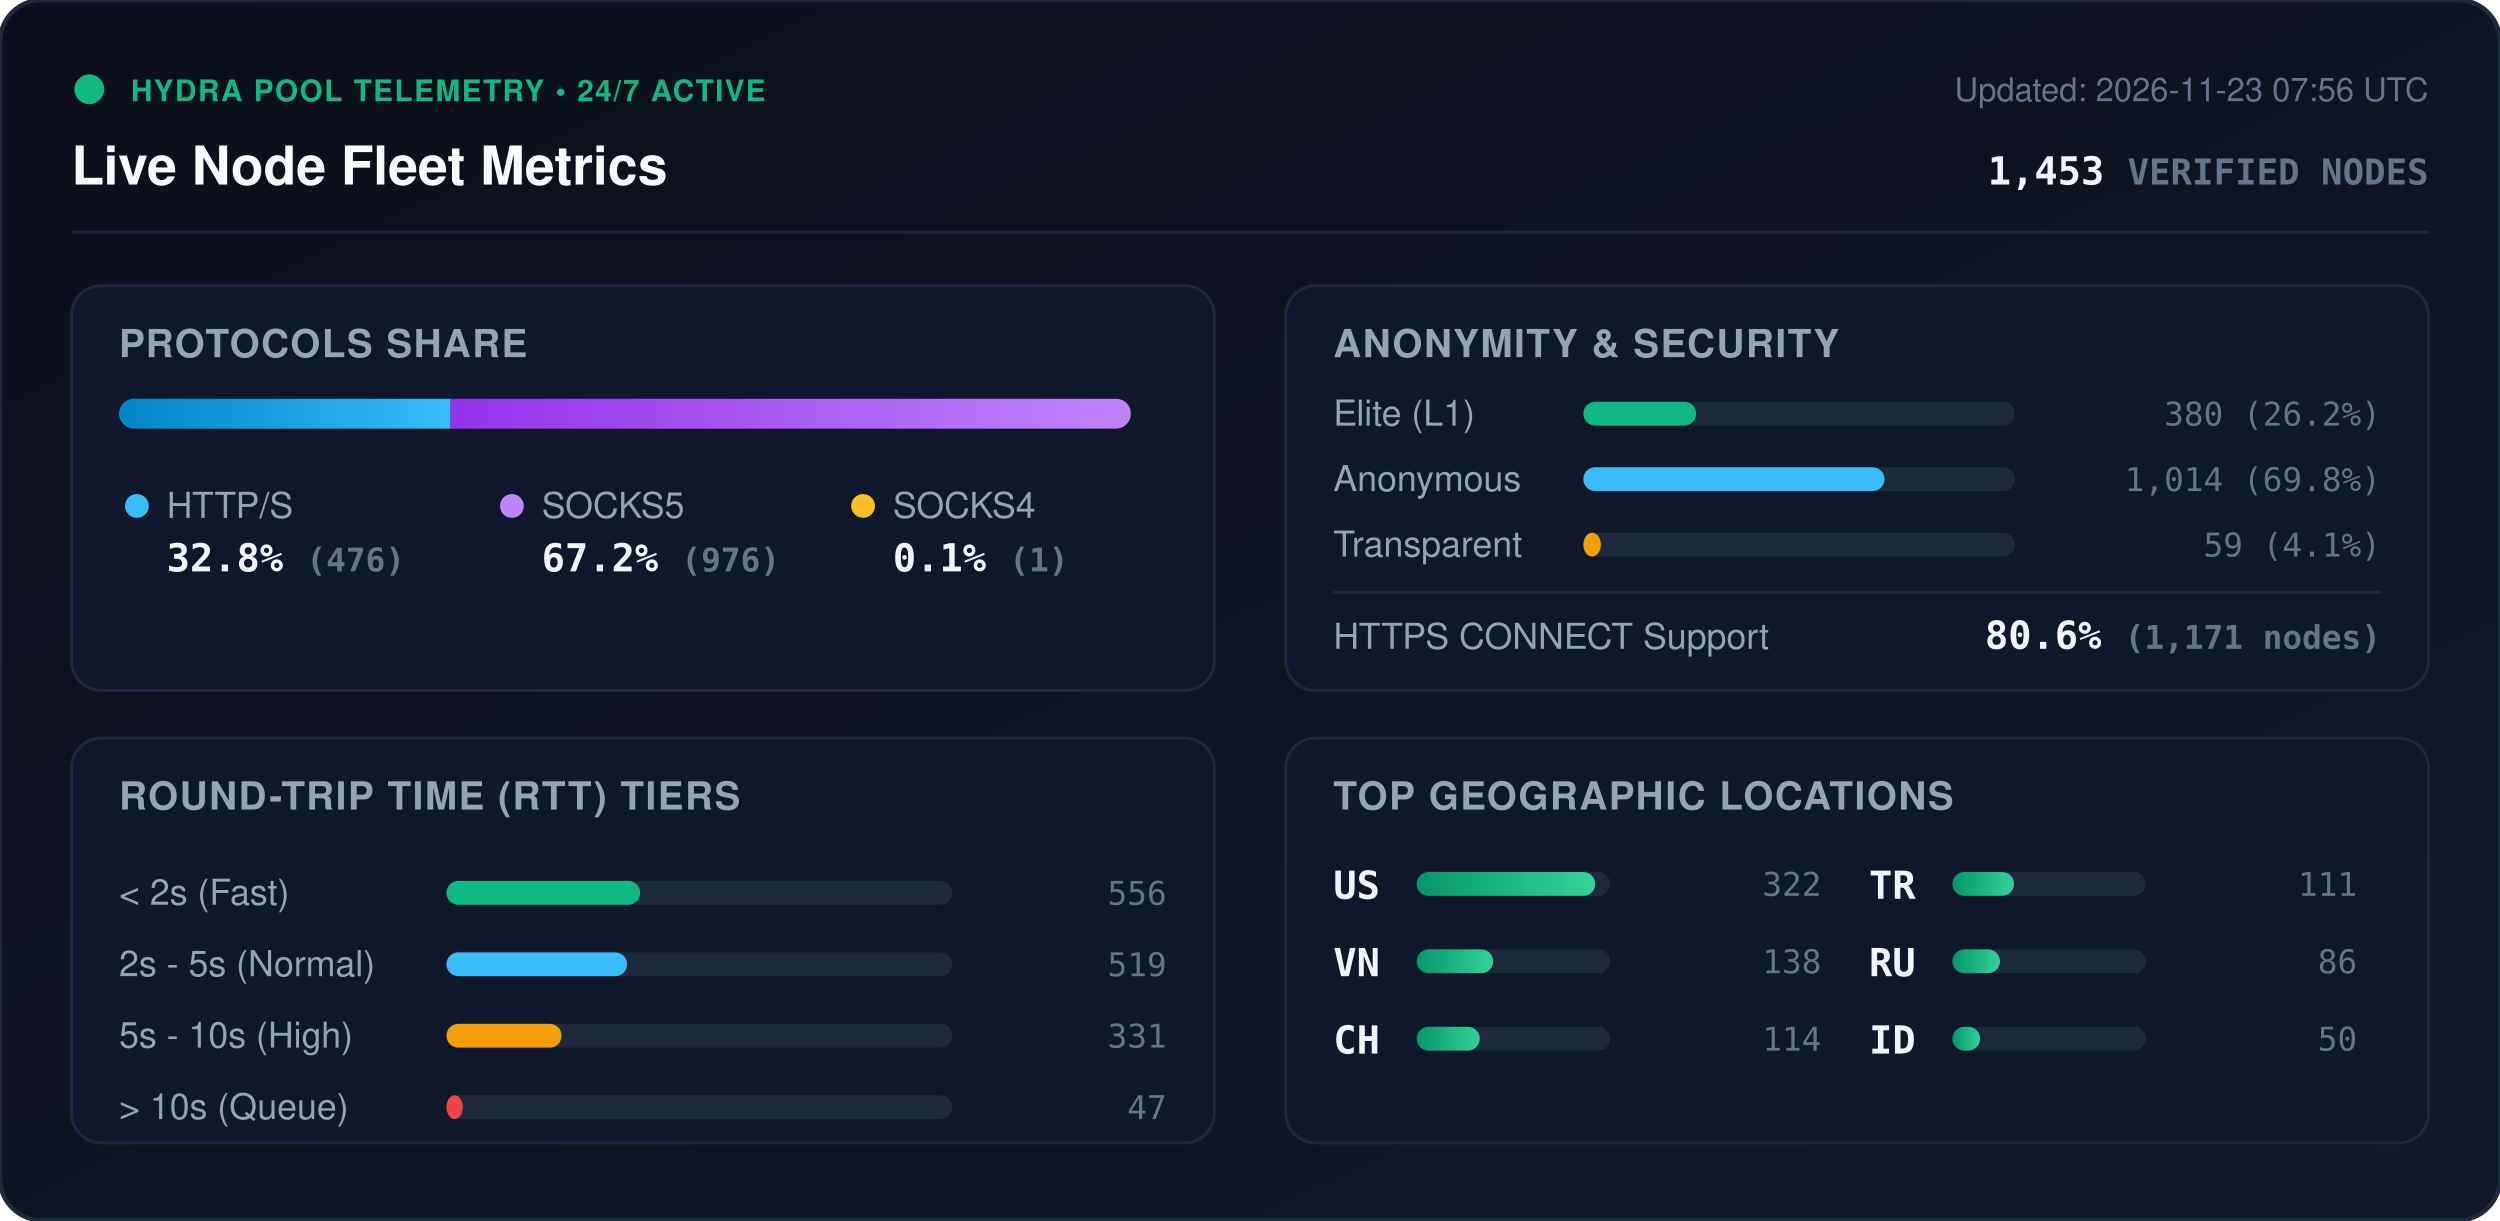
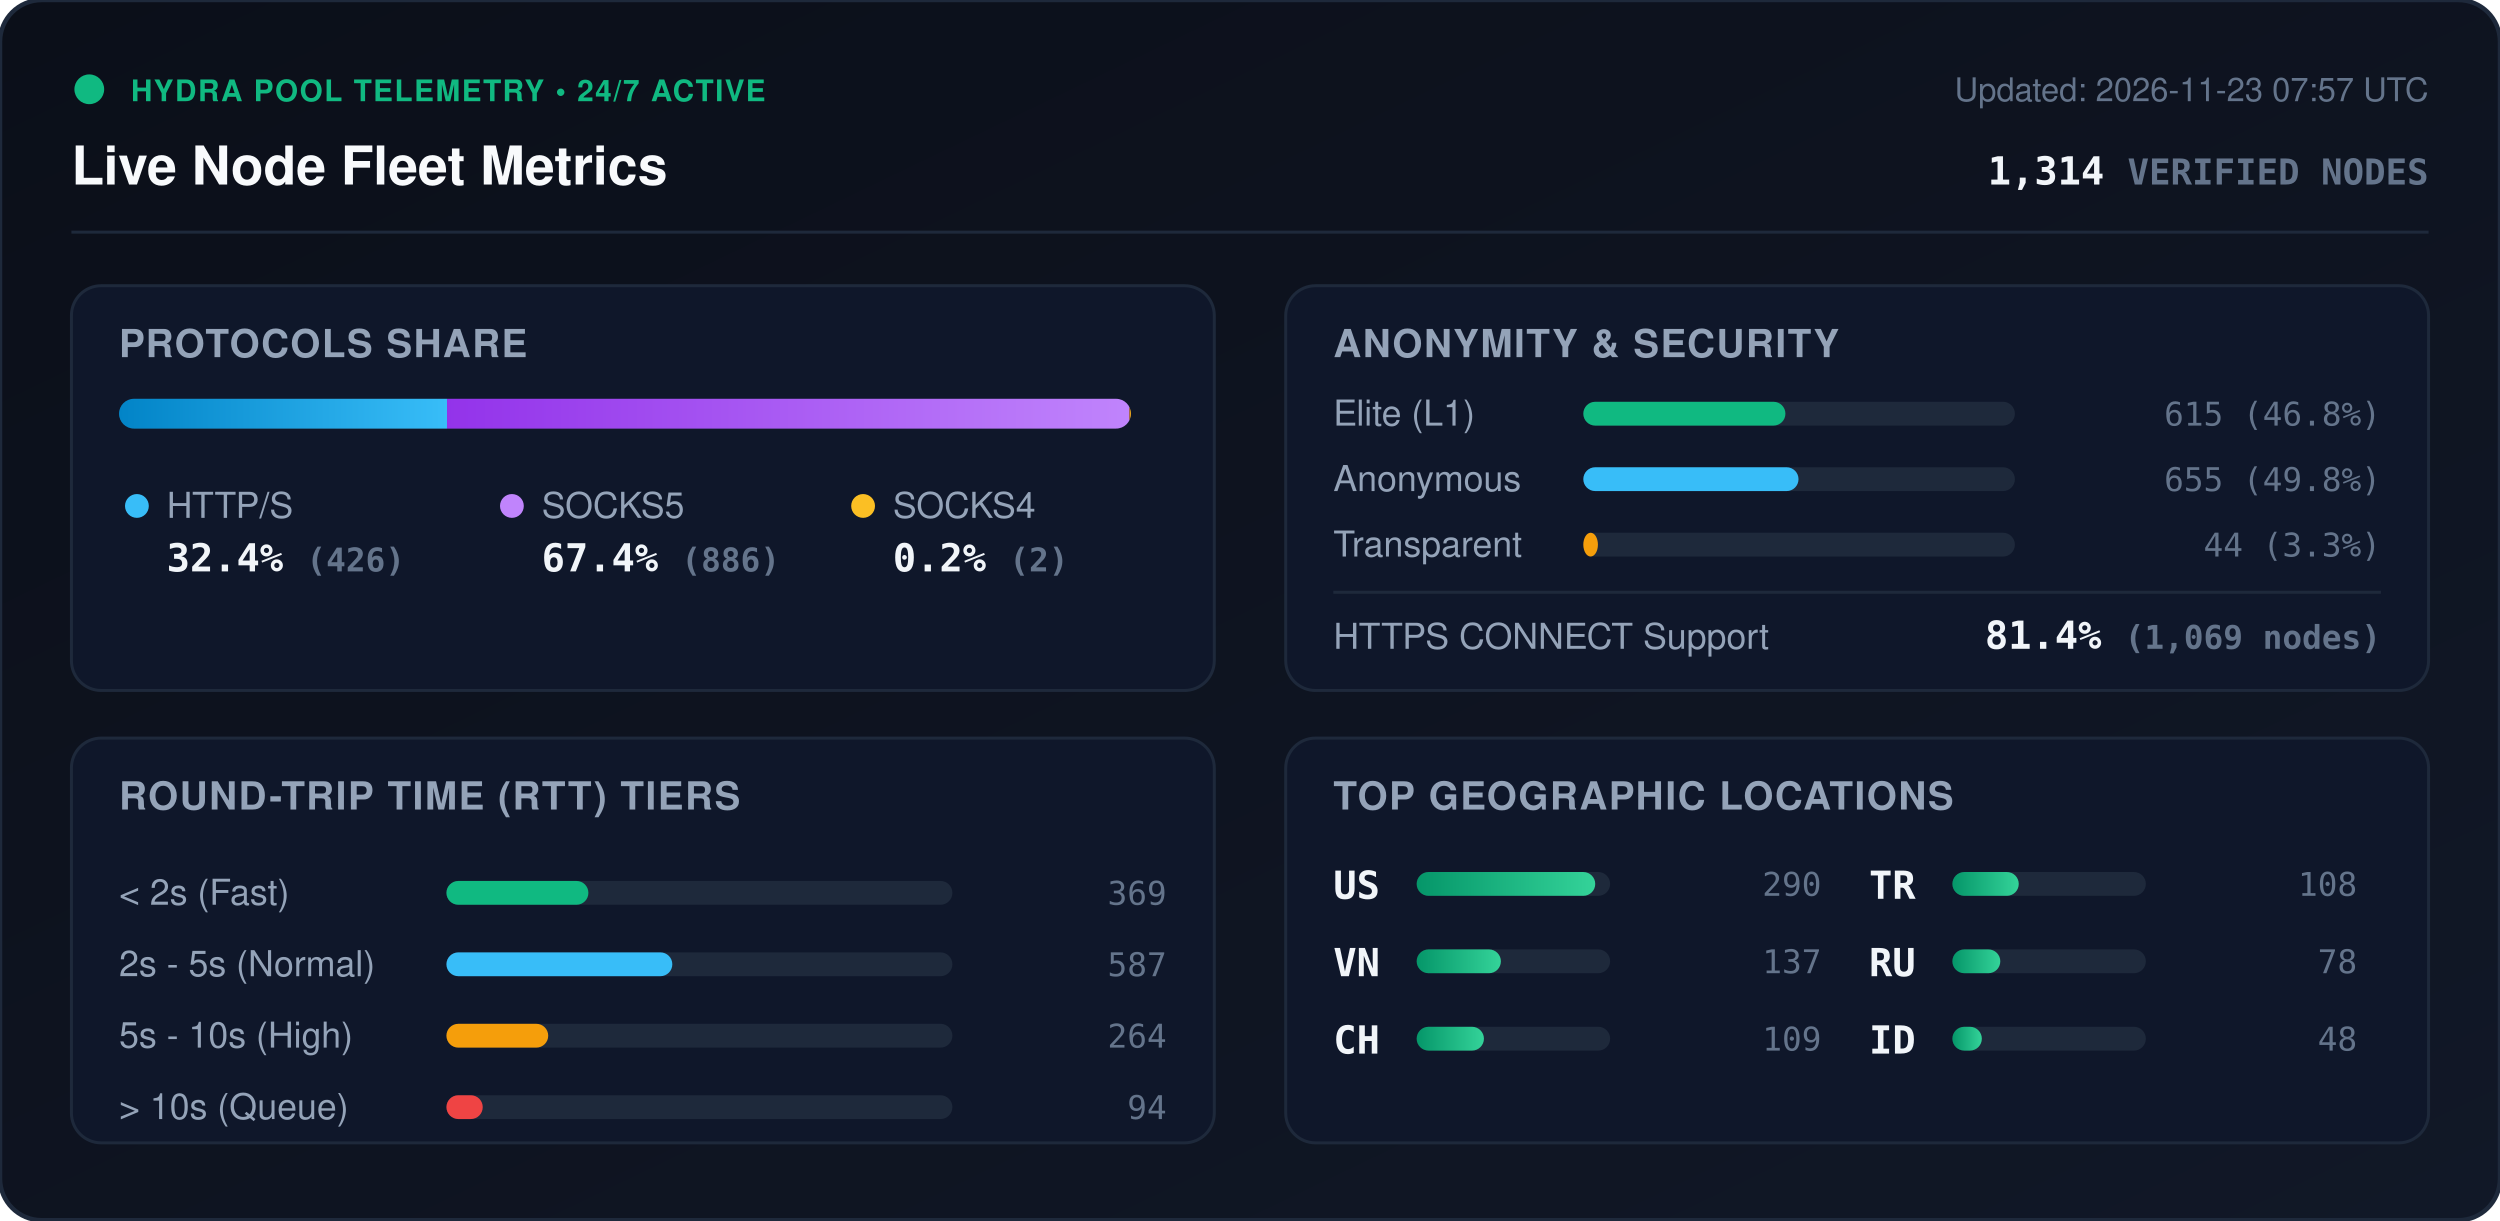
<svg xmlns="http://www.w3.org/2000/svg" viewBox="0 0 840 410" width="840" height="410" style="max-width: 100%; height: auto;">
  <defs>
    <linearGradient id="bg" x1="0%" y1="0%" x2="100%" y2="100%">
      <stop offset="0%" stop-color="#0b0f19" />
      <stop offset="100%" stop-color="#111827" />
    </linearGradient>
    <linearGradient id="bar-http" x1="0%" y1="0%" x2="100%" y2="0%">
      <stop offset="0%" stop-color="#0284c7" />
      <stop offset="100%" stop-color="#38bdf8" />
    </linearGradient>
    <linearGradient id="bar-socks5" x1="0%" y1="0%" x2="100%" y2="0%">
      <stop offset="0%" stop-color="#9333ea" />
      <stop offset="100%" stop-color="#c084fc" />
    </linearGradient>
    <linearGradient id="bar-socks4" x1="0%" y1="0%" x2="100%" y2="0%">
      <stop offset="0%" stop-color="#d97706" />
      <stop offset="100%" stop-color="#fbbf24" />
    </linearGradient>
    <linearGradient id="bar-green" x1="0%" y1="0%" x2="100%" y2="0%">
      <stop offset="0%" stop-color="#059669" />
      <stop offset="100%" stop-color="#34d399" />
    </linearGradient>
    <clipPath id="prog-track-clip">
      <rect width="340.0" height="10" rx="5" />
    </clipPath>
    <style>
      .title { font: 700 18px -apple-system, BlinkMacSystemFont, 'Segoe UI', Helvetica, Arial, sans-serif; fill: #f8fafc; }
      .sub { font: 500 11px -apple-system, BlinkMacSystemFont, 'Segoe UI', Helvetica, Arial, sans-serif; fill: #64748b; }
      .section-hdr { font: 600 13px -apple-system, BlinkMacSystemFont, 'Segoe UI', Helvetica, Arial, sans-serif; fill: #94a3b8; letter-spacing: 0.5px; }
      .metric-val { font: 700 13px -apple-system, BlinkMacSystemFont, 'Segoe UI', Helvetica, Arial, sans-serif; fill: #f1f5f9; }
      .metric-lbl { font: 500 12px -apple-system, BlinkMacSystemFont, 'Segoe UI', Helvetica, Arial, sans-serif; fill: #94a3b8; }
      .badge-txt { font: 700 10px -apple-system, BlinkMacSystemFont, 'Segoe UI', Helvetica, Arial, sans-serif; fill: #10b981; letter-spacing: 0.5px; }
      .mono { font-family: ui-monospace, SFMono-Regular, Menlo, Monaco, Consolas, monospace; }
      .pulse { animation: beacon 2s infinite ease-in-out; }
      @keyframes beacon { 0%, 100% { opacity: 1; } 50% { opacity: 0.35; } }
    </style>
  </defs>
  <rect width="840" height="410" rx="14" fill="url(#bg)" stroke="#1e293b" stroke-width="1.5" />
  <g transform="translate(24, 24)">
    <circle cx="6" cy="6" r="5" fill="#10b981" class="pulse" />
    <text x="20" y="10" class="badge-txt">HYDRA POOL TELEMETRY • 24/7 ACTIVE</text>
    <text x="0" y="38" class="title">Live Node Fleet Metrics</text>
-     <text x="792" y="10" text-anchor="end" class="sub">Updated: 2026-11-23 07:56 UTC</text>
-     <text x="792" y="38" text-anchor="end" class="metric-val mono" fill="#38bdf8">1,453 <tspan font-size="12" fill="#64748b">VERIFIED NODES</tspan>
+     <text x="792" y="10" text-anchor="end" class="sub">Updated: 2026-11-23 07:57 UTC</text>
+     <text x="792" y="38" text-anchor="end" class="metric-val mono" fill="#38bdf8">1,314 <tspan font-size="12" fill="#64748b">VERIFIED NODES</tspan>
    </text>
  </g>
  <line x1="24" y1="78" x2="816" y2="78" stroke="#1e293b" stroke-width="1" />
  <g transform="translate(24, 96)">
    <rect width="384" height="136" rx="10" fill="#0f172a" stroke="#1e293b" />
    <text x="16" y="24" class="section-hdr">PROTOCOLS SHARE</text>
    <g transform="translate(16, 38)">
      <rect width="340.0" height="10" rx="5" fill="#1e293b" />
      <g clip-path="url(#prog-track-clip)">
-         <rect x="0" width="111.4" height="10" fill="url(#bar-http)" />
-         <rect x="111.4" width="228.4" height="10" fill="url(#bar-socks5)" />
-         <rect x="339.8" width="0.2" height="10" fill="url(#bar-socks4)" />
+         <rect x="0" width="110.2" height="10" fill="url(#bar-http)" />
+         <rect x="110.2" width="229.3" height="10" fill="url(#bar-socks5)" />
+         <rect x="339.5" width="0.5" height="10" fill="url(#bar-socks4)" />
      </g>
    </g>
    <g transform="translate(16, 68)">
      <circle cx="6" cy="6" r="4" fill="#38bdf8" />
      <text x="16" y="10" class="metric-lbl">HTTP/S</text>
-       <text x="16" y="28" class="metric-val mono">32.8% <tspan font-size="11" fill="#64748b">(476)</tspan>
+       <text x="16" y="28" class="metric-val mono">32.4% <tspan font-size="11" fill="#64748b">(426)</tspan>
      </text>
      <circle cx="132" cy="6" r="4" fill="#c084fc" />
      <text x="142" y="10" class="metric-lbl">SOCKS5</text>
-       <text x="142" y="28" class="metric-val mono">67.2% <tspan font-size="11" fill="#64748b">(976)</tspan>
+       <text x="142" y="28" class="metric-val mono">67.4% <tspan font-size="11" fill="#64748b">(886)</tspan>
      </text>
      <circle cx="250" cy="6" r="4" fill="#fbbf24" />
      <text x="260" y="10" class="metric-lbl">SOCKS4</text>
-       <text x="260" y="28" class="metric-val mono">0.1% <tspan font-size="11" fill="#64748b">(1)</tspan>
+       <text x="260" y="28" class="metric-val mono">0.2% <tspan font-size="11" fill="#64748b">(2)</tspan>
      </text>
    </g>
  </g>
  <g transform="translate(432, 96)">
    <rect width="384" height="136" rx="10" fill="#0f172a" stroke="#1e293b" />
    <text x="16" y="24" class="section-hdr">ANONYMITY &amp; SECURITY</text>
    <text x="16" y="47" class="metric-lbl">Elite (L1)</text>
    <rect x="100" y="39" width="145.0" height="8" rx="4" fill="#1e293b" />
-     <rect x="100" y="39" width="37.9" height="8" rx="4" fill="#10b981" />
-     <text x="368" y="47" text-anchor="end" class="mono sub" fill="#e2e8f0">380 (26.2%)</text>
+     <rect x="100" y="39" width="67.9" height="8" rx="4" fill="#10b981" />
+     <text x="368" y="47" text-anchor="end" class="mono sub" fill="#e2e8f0">615 (46.8%)</text>
    <text x="16" y="69" class="metric-lbl">Anonymous</text>
    <rect x="100" y="61" width="145.0" height="8" rx="4" fill="#1e293b" />
-     <rect x="100" y="61" width="101.2" height="8" rx="4" fill="#38bdf8" />
-     <text x="368" y="69" text-anchor="end" class="mono sub" fill="#e2e8f0">1,014 (69.8%)</text>
+     <rect x="100" y="61" width="72.3" height="8" rx="4" fill="#38bdf8" />
+     <text x="368" y="69" text-anchor="end" class="mono sub" fill="#e2e8f0">655 (49.8%)</text>
    <text x="16" y="91" class="metric-lbl">Transparent</text>
    <rect x="100" y="83" width="145.0" height="8" rx="4" fill="#1e293b" />
-     <rect x="100" y="83" width="5.9" height="8" rx="4" fill="#f59e0b" />
-     <text x="368" y="91" text-anchor="end" class="mono sub" fill="#e2e8f0">59 (4.1%)</text>
+     <rect x="100" y="83" width="4.9" height="8" rx="4" fill="#f59e0b" />
+     <text x="368" y="91" text-anchor="end" class="mono sub" fill="#e2e8f0">44 (3.3%)</text>
    <line x1="16" y1="103" x2="368" y2="103" stroke="#1e293b" stroke-width="1" />
    <text x="16" y="122" class="metric-lbl">HTTPS CONNECT Support</text>
-     <text x="368" y="122" text-anchor="end" class="metric-val mono" fill="#34d399">80.6% <tspan font-size="11" fill="#64748b">(1,171 nodes)</tspan>
+     <text x="368" y="122" text-anchor="end" class="metric-val mono" fill="#34d399">81.4% <tspan font-size="11" fill="#64748b">(1,069 nodes)</tspan>
    </text>
  </g>
  <g transform="translate(24, 248)">
    <rect width="384" height="136" rx="10" fill="#0f172a" stroke="#1e293b" />
    <text x="16" y="24" class="section-hdr">ROUND-TRIP TIME (RTT) TIERS</text>
    <g transform="translate(16, 42)">
      <text x="0" y="14" class="metric-lbl">&lt; 2s (Fast)</text>
      <rect x="110" y="6" width="170" height="8" rx="4" fill="#1e293b" />
-       <rect x="110" y="6" width="65.1" height="8" rx="4" fill="#10b981" />
-       <text x="352" y="14" text-anchor="end" class="mono sub">556</text>
+       <rect x="110" y="6" width="47.7" height="8" rx="4" fill="#10b981" />
+       <text x="352" y="14" text-anchor="end" class="mono sub">369</text>
      <text x="0" y="38" class="metric-lbl">2s - 5s (Normal)</text>
      <rect x="110" y="30" width="170" height="8" rx="4" fill="#1e293b" />
-       <rect x="110" y="30" width="60.7" height="8" rx="4" fill="#38bdf8" />
-       <text x="352" y="38" text-anchor="end" class="mono sub">519</text>
+       <rect x="110" y="30" width="75.9" height="8" rx="4" fill="#38bdf8" />
+       <text x="352" y="38" text-anchor="end" class="mono sub">587</text>
      <text x="0" y="62" class="metric-lbl">5s - 10s (High)</text>
      <rect x="110" y="54" width="170" height="8" rx="4" fill="#1e293b" />
-       <rect x="110" y="54" width="38.7" height="8" rx="4" fill="#f59e0b" />
-       <text x="352" y="62" text-anchor="end" class="mono sub">331</text>
+       <rect x="110" y="54" width="34.2" height="8" rx="4" fill="#f59e0b" />
+       <text x="352" y="62" text-anchor="end" class="mono sub">264</text>
      <text x="0" y="86" class="metric-lbl">&gt; 10s (Queue)</text>
      <rect x="110" y="78" width="170" height="8" rx="4" fill="#1e293b" />
-       <rect x="110" y="78" width="5.5" height="8" rx="4" fill="#ef4444" />
-       <text x="352" y="86" text-anchor="end" class="mono sub">47</text>
+       <rect x="110" y="78" width="12.2" height="8" rx="4" fill="#ef4444" />
+       <text x="352" y="86" text-anchor="end" class="mono sub">94</text>
    </g>
  </g>
  <g transform="translate(432, 248)">
    <rect width="384" height="136" rx="10" fill="#0f172a" stroke="#1e293b" />
    <text x="16" y="24" class="section-hdr">TOP GEOGRAPHIC LOCATIONS</text>
    <g transform="translate(16, 42)">
      <g transform="translate(0, 0)">
        <text x="0" y="12" class="mono metric-val" font-size="12">US</text>
        <rect x="28" y="3" width="65" height="8" rx="4" fill="#1e293b" />
        <rect x="28" y="3" width="60.0" height="8" rx="4" fill="url(#bar-green)" />
-         <text x="164" y="11" text-anchor="end" class="mono sub">322</text>
+         <text x="164" y="11" text-anchor="end" class="mono sub">290</text>
      </g>
      <g transform="translate(0, 26)">
        <text x="0" y="12" class="mono metric-val" font-size="12">VN</text>
        <rect x="28" y="3" width="65" height="8" rx="4" fill="#1e293b" />
-         <rect x="28" y="3" width="25.7" height="8" rx="4" fill="url(#bar-green)" />
-         <text x="164" y="11" text-anchor="end" class="mono sub">138</text>
+         <rect x="28" y="3" width="28.3" height="8" rx="4" fill="url(#bar-green)" />
+         <text x="164" y="11" text-anchor="end" class="mono sub">137</text>
      </g>
      <g transform="translate(0, 52)">
        <text x="0" y="12" class="mono metric-val" font-size="12">CH</text>
        <rect x="28" y="3" width="65" height="8" rx="4" fill="#1e293b" />
-         <rect x="28" y="3" width="21.2" height="8" rx="4" fill="url(#bar-green)" />
-         <text x="164" y="11" text-anchor="end" class="mono sub">114</text>
+         <rect x="28" y="3" width="22.6" height="8" rx="4" fill="url(#bar-green)" />
+         <text x="164" y="11" text-anchor="end" class="mono sub">109</text>
      </g>
      <g transform="translate(180, 0)">
        <text x="0" y="12" class="mono metric-val" font-size="12">TR</text>
        <rect x="28" y="3" width="65" height="8" rx="4" fill="#1e293b" />
-         <rect x="28" y="3" width="20.7" height="8" rx="4" fill="url(#bar-green)" />
-         <text x="164" y="11" text-anchor="end" class="mono sub">111</text>
+         <rect x="28" y="3" width="22.3" height="8" rx="4" fill="url(#bar-green)" />
+         <text x="164" y="11" text-anchor="end" class="mono sub">108</text>
      </g>
      <g transform="translate(180, 26)">
        <text x="0" y="12" class="mono metric-val" font-size="12">RU</text>
        <rect x="28" y="3" width="65" height="8" rx="4" fill="#1e293b" />
-         <rect x="28" y="3" width="16.0" height="8" rx="4" fill="url(#bar-green)" />
-         <text x="164" y="11" text-anchor="end" class="mono sub">86</text>
+         <rect x="28" y="3" width="16.1" height="8" rx="4" fill="url(#bar-green)" />
+         <text x="164" y="11" text-anchor="end" class="mono sub">78</text>
      </g>
      <g transform="translate(180, 52)">
        <text x="0" y="12" class="mono metric-val" font-size="12">ID</text>
        <rect x="28" y="3" width="65" height="8" rx="4" fill="#1e293b" />
-         <rect x="28" y="3" width="9.3" height="8" rx="4" fill="url(#bar-green)" />
-         <text x="164" y="11" text-anchor="end" class="mono sub">50</text>
+         <rect x="28" y="3" width="9.9" height="8" rx="4" fill="url(#bar-green)" />
+         <text x="164" y="11" text-anchor="end" class="mono sub">48</text>
      </g>
    </g>
  </g>
</svg>
